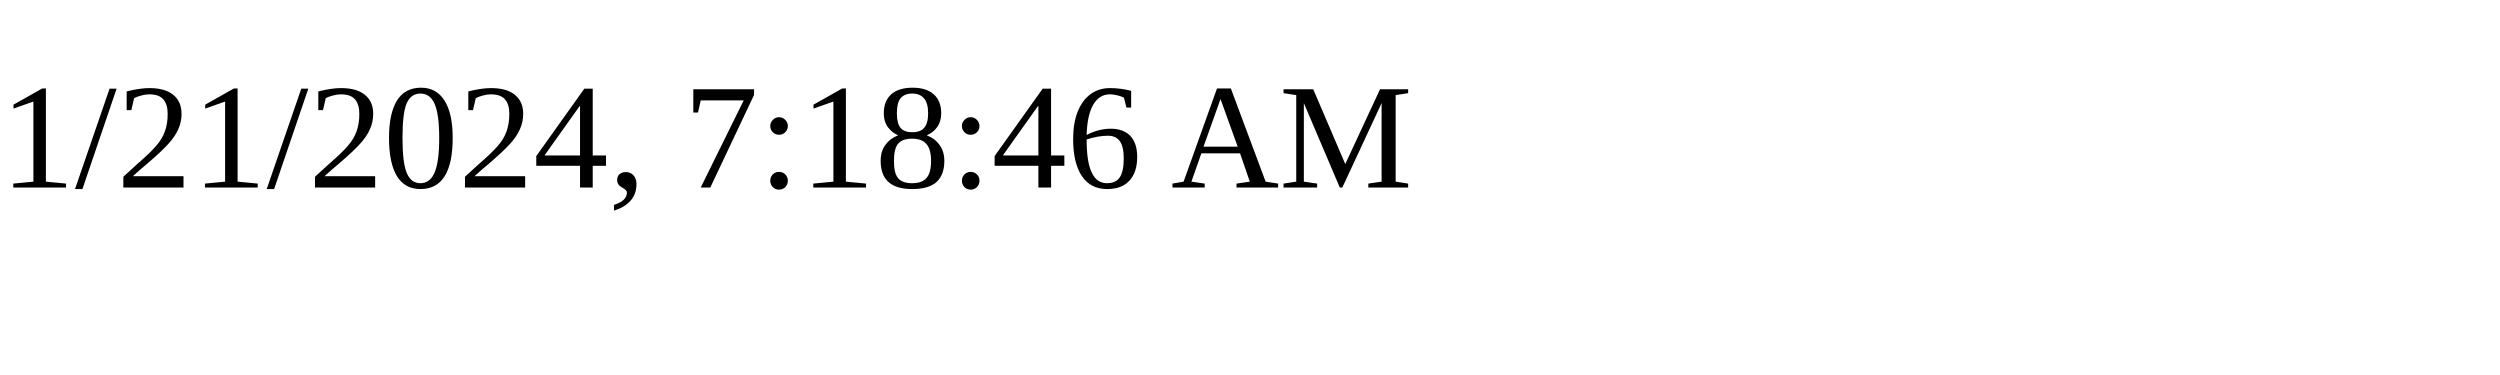
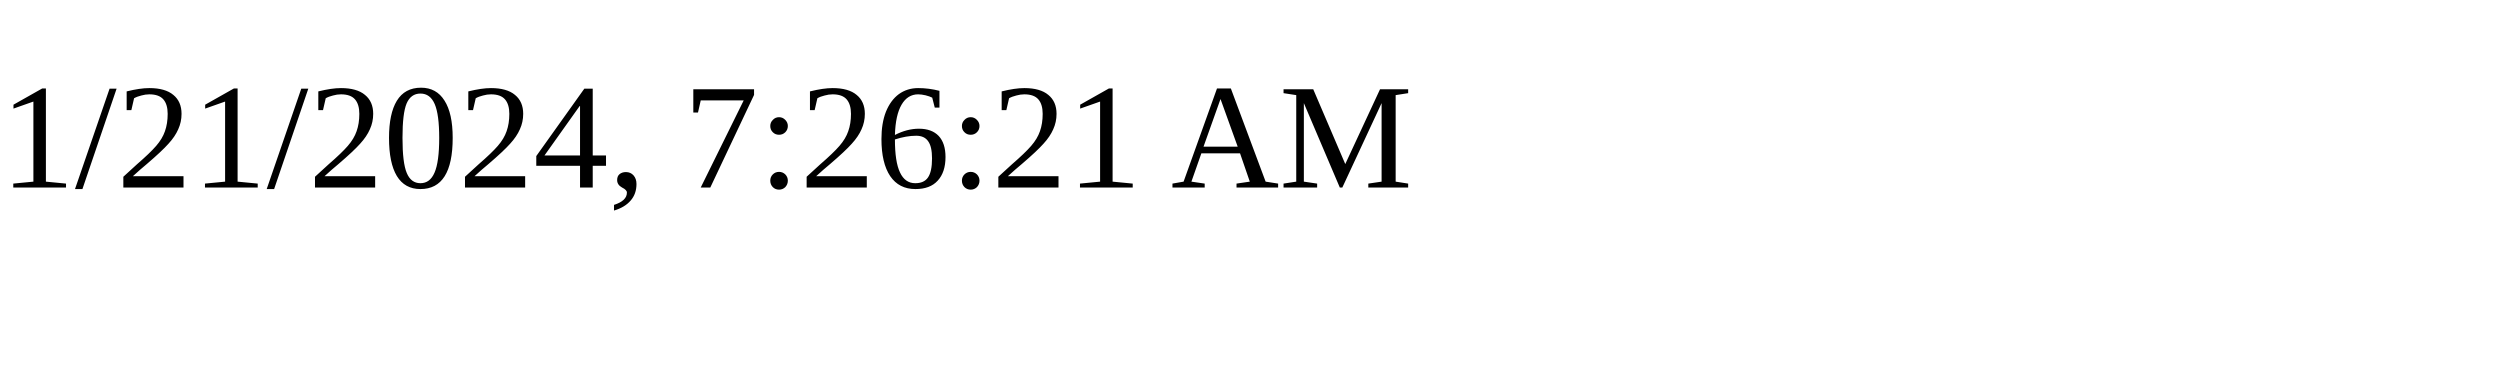
<svg xmlns="http://www.w3.org/2000/svg" height="30" width="200">
-   <text x="0" y="15">1/21/2024, 7:18:46 AM</text>
+   <text x="0" y="15">1/21/2024, 7:26:21 AM</text>
</svg>
